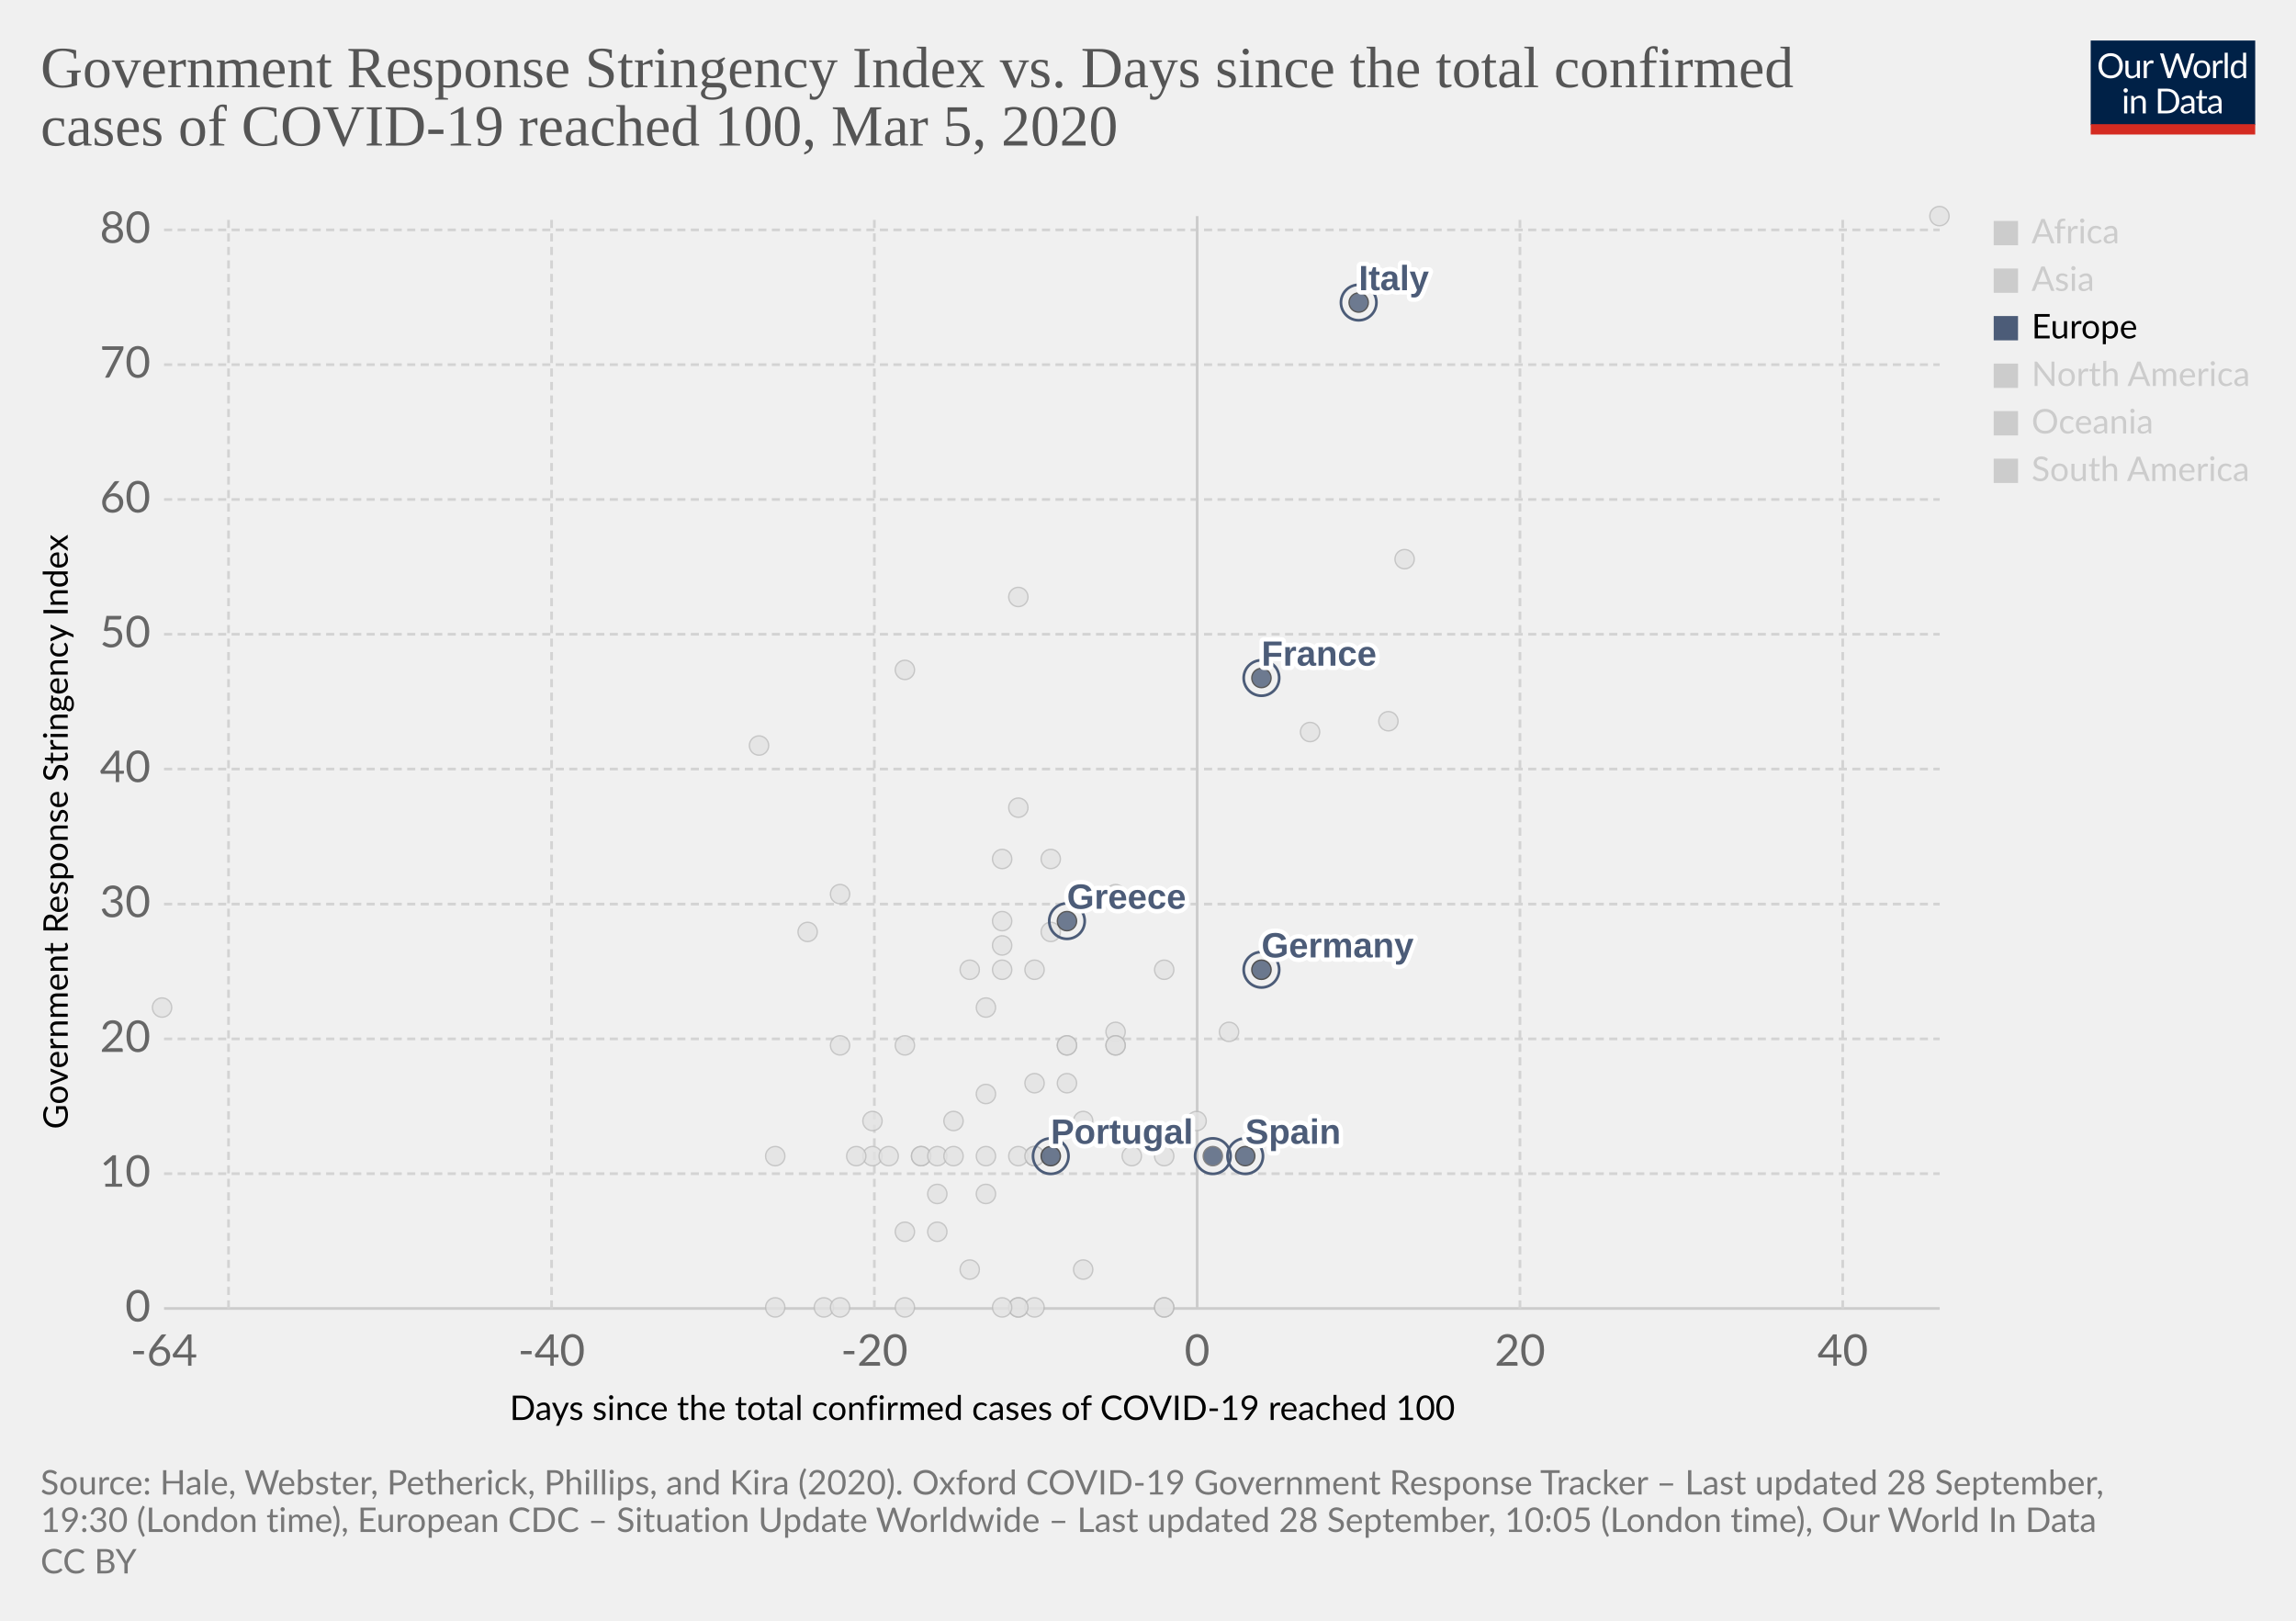
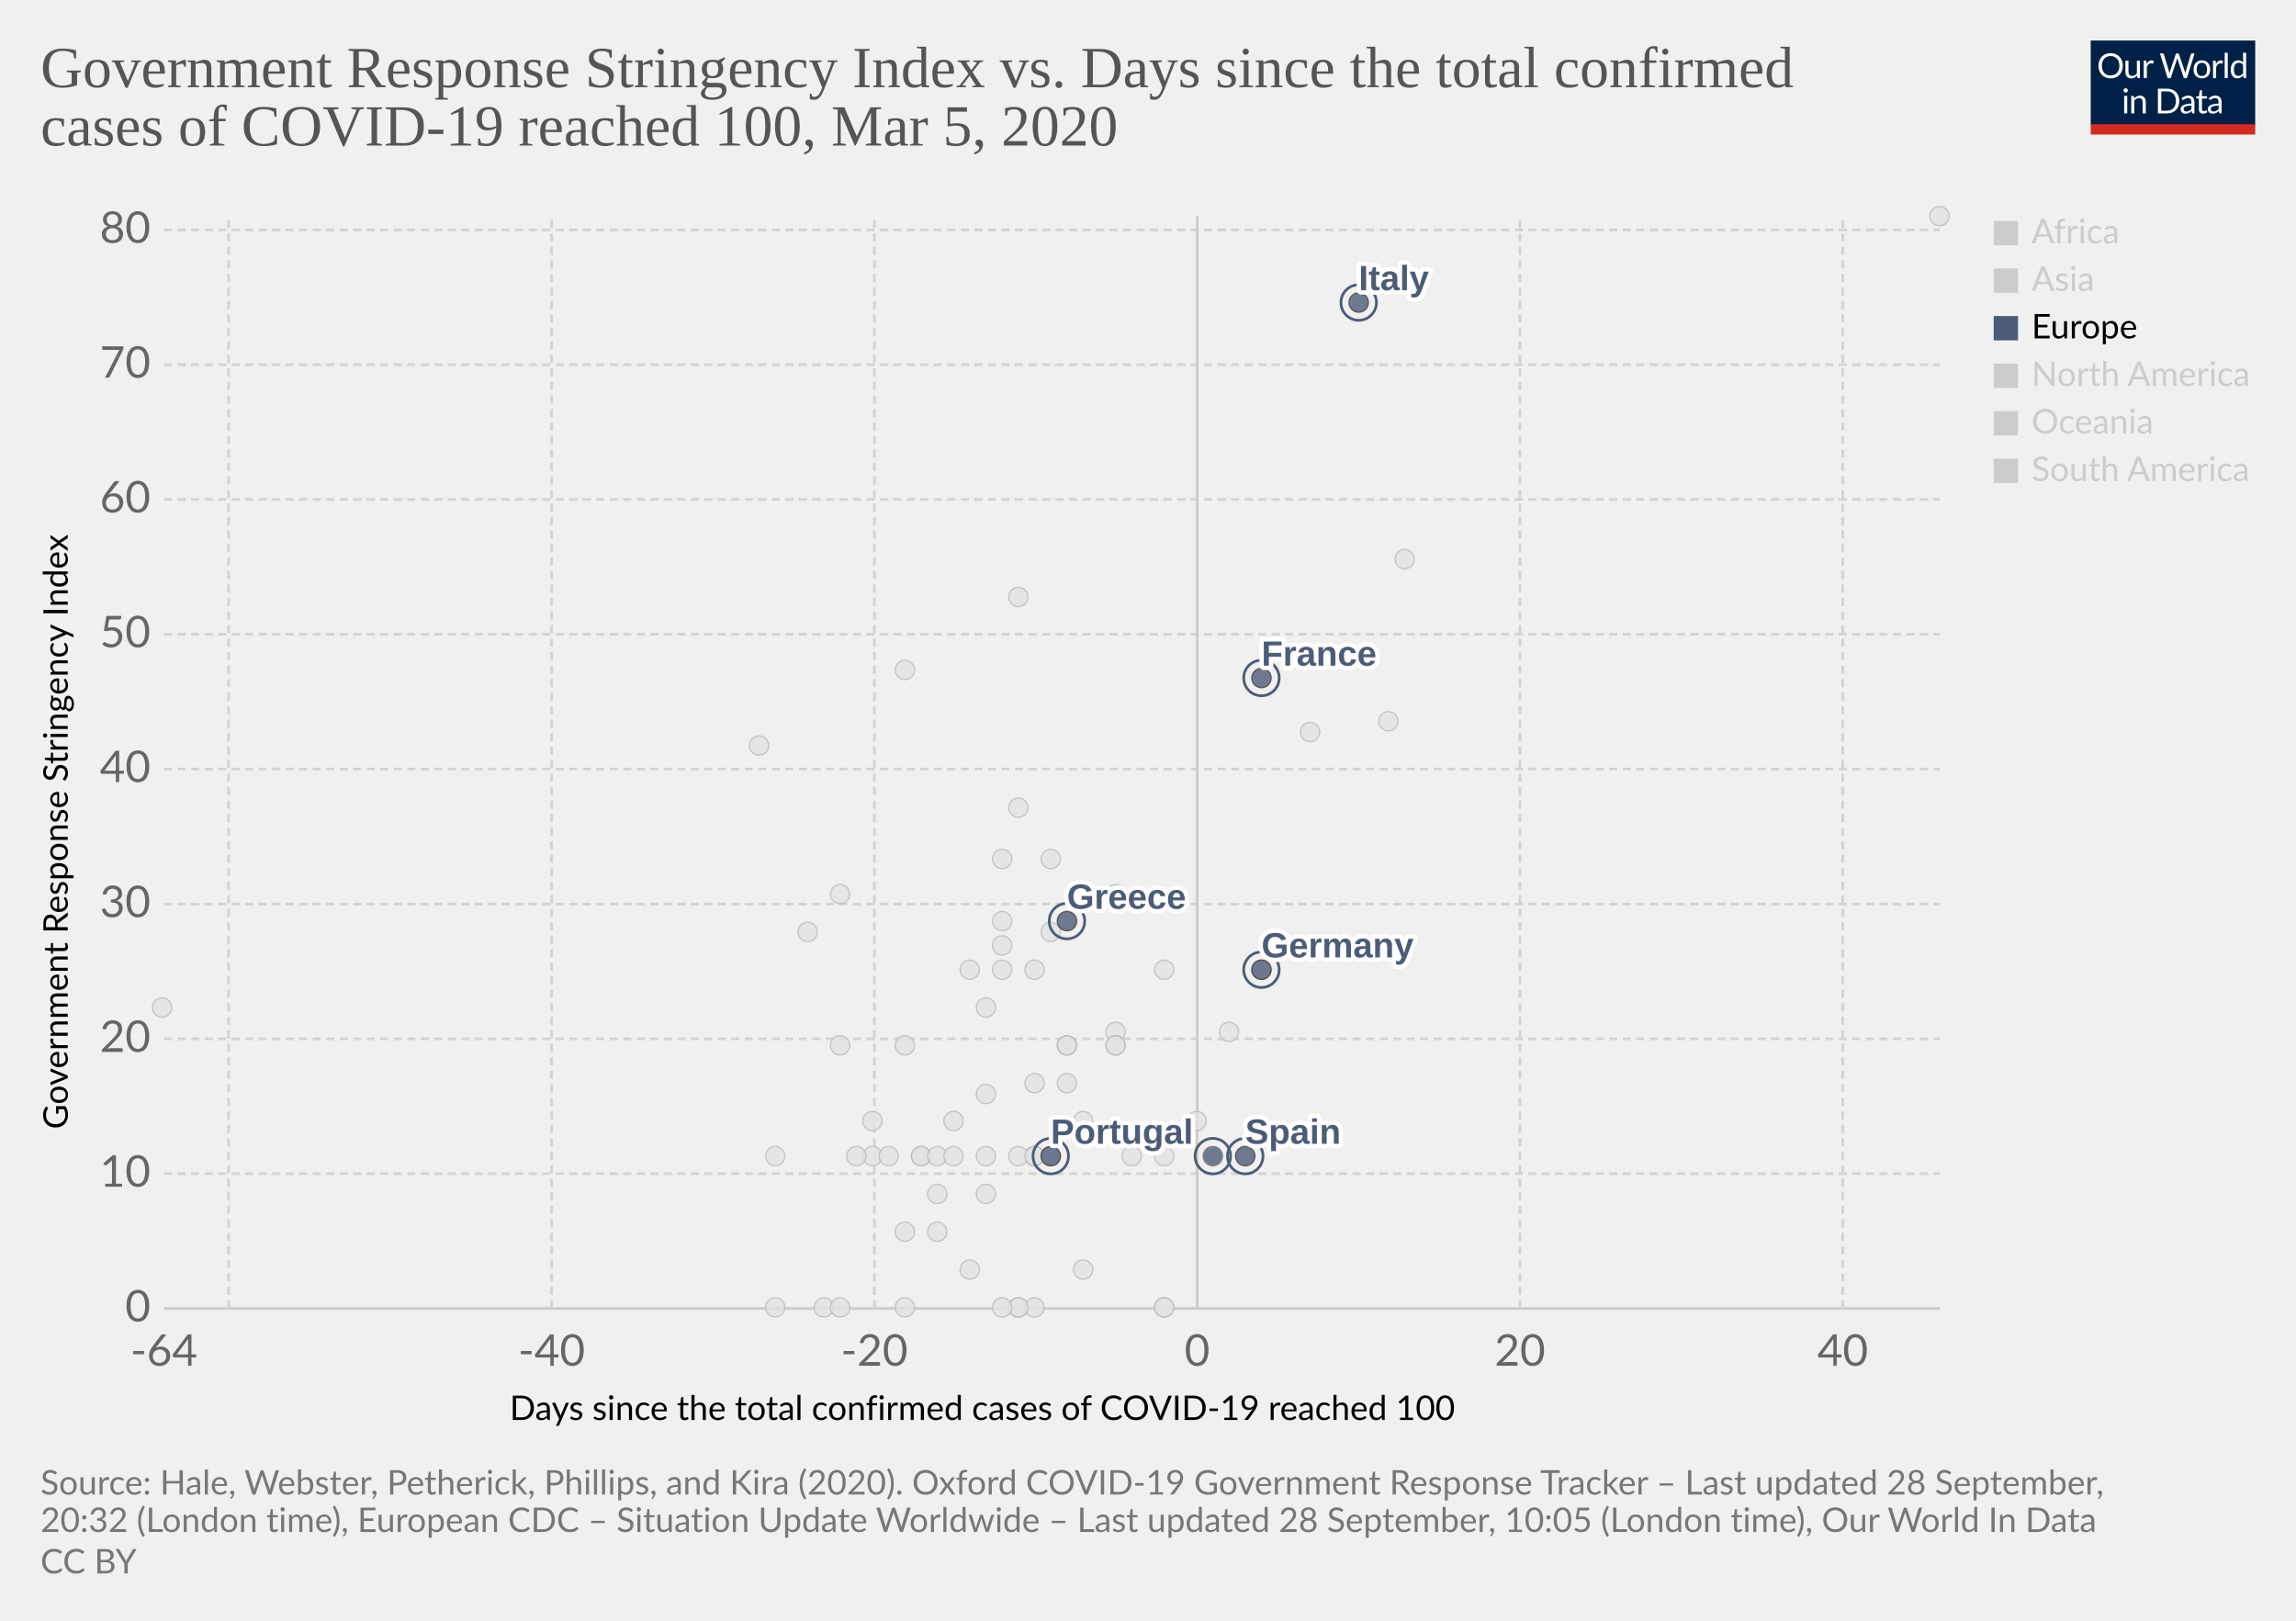
<svg xmlns="http://www.w3.org/2000/svg" version="1.1" style="background-color:#fff;-webkit-font-smoothing:antialiased" width="850" height="600" viewBox="0 0 850 600" font-family="Lato,'Helvetica Neue',Helvetica,Arial,sans-serif" font-size="18" text-rendering="optimizeLegibility">
  <g class="HeaderView">
    <g transform="matrix(.29 0 0 .29 774 15)">
      <svg width="210" height="120" viewBox="0 0 210 120" fill="none">
        <g clip-path="url(#clip0)">
          <path d="M0 0h210v107.89H0V0z" fill="#002147" />
          <path d="M40.98 32.25c0 2.36-.38 4.53-1.12 6.51a14.26 14.26 0 01-8.1 8.4c-1.9.78-4.02 1.17-6.34 1.17a16.6 16.6 0 01-6.33-1.17 14.31 14.31 0 01-8.08-8.4 18.29 18.29 0 01-1.12-6.51c0-2.36.38-4.53 1.12-6.5a14.32 14.32 0 018.07-8.44c1.92-.8 4.03-1.19 6.34-1.19 2.32 0 4.43.4 6.34 1.19 1.92.8 3.56 1.9 4.93 3.34a14.87 14.87 0 013.17 5.1 18.1 18.1 0 011.12 6.5zm-4.38 0c0-1.94-.26-3.68-.8-5.22a10.91 10.91 0 00-2.24-3.89 9.68 9.68 0 00-3.52-2.46 11.95 11.95 0 00-4.62-.86c-1.68 0-3.21.28-4.6.86a9.88 9.88 0 00-3.54 2.46 10.91 10.91 0 00-2.24 3.9c-.53 1.53-.8 3.27-.8 5.2 0 1.94.27 3.68.8 5.22a11.17 11.17 0 002.24 3.9 10.01 10.01 0 003.55 2.44c1.38.56 2.9.83 4.6.83 1.7 0 3.24-.27 4.61-.83a9.8 9.8 0 003.52-2.44 11.17 11.17 0 002.25-3.9c.53-1.54.8-3.28.8-5.21zm26.22-6.54V48H60.5c-.56 0-.9-.27-1.05-.81l-.31-2.4a12.45 12.45 0 01-3.26 2.6c-1.2.64-2.58.96-4.13.96-1.22 0-2.3-.2-3.24-.6a6.52 6.52 0 01-2.33-1.7 7.37 7.37 0 01-1.43-2.67c-.3-1.04-.46-2.2-.46-3.45V25.7h3.91v14.22c0 1.68.38 2.99 1.15 3.91.77.93 1.96 1.39 3.54 1.39 1.16 0 2.24-.27 3.23-.82a10.42 10.42 0 002.8-2.28V25.7h3.91zm8.61 4.47a9.94 9.94 0 012.6-3.56 5.64 5.64 0 013.76-1.3c.47 0 .92.05 1.34.15.44.1.83.27 1.17.49l-.3 2.92c-.09.37-.3.55-.66.55-.2 0-.5-.04-.9-.13a6.21 6.21 0 00-3.24.18c-.54.2-1.03.5-1.47.92-.42.4-.81.9-1.17 1.5-.33.58-.64 1.26-.92 2.02V48H67.7V25.71h2.25c.42 0 .72.08.88.25.16.16.27.44.33.83l.26 3.39zm61.16-13.7L122.75 48h-3.82l-7.99-24.05a21.95 21.95 0 01-.42-1.58 38.36 38.36 0 01-.44 1.58L102.05 48h-3.83L88.4 16.47h3.54c.38 0 .7.1.95.29.26.2.43.43.5.73l6.52 21.9c.1.4.2.83.28 1.28.1.46.2.94.29 1.46l.3-1.46c.12-.47.25-.9.38-1.27l7.41-21.91c.1-.25.26-.48.51-.69.27-.22.58-.33.95-.33h1.23c.38 0 .69.1.92.29.24.2.41.43.53.73l7.4 21.9a28.4 28.4 0 01.68 2.62 29.52 29.52 0 01.52-2.61l6.54-21.91c.07-.27.23-.5.48-.7.27-.21.58-.32.95-.32h3.32zm9.35 8.88c1.63 0 3.1.27 4.4.82a9.43 9.43 0 015.46 5.94c.5 1.4.74 2.98.74 4.73 0 1.76-.25 3.34-.74 4.75a9.43 9.43 0 01-5.46 5.92c-1.3.52-2.77.79-4.4.79-1.64 0-3.12-.27-4.44-.8a9.42 9.42 0 01-3.35-2.3c-.92-1-1.63-2.2-2.13-3.61-.49-1.41-.73-3-.73-4.75s.24-3.33.73-4.73c.5-1.43 1.2-2.64 2.13-3.63a9.4 9.4 0 013.35-2.31c1.32-.55 2.8-.82 4.44-.82zm0 19.89c2.2 0 3.84-.73 4.93-2.2 1.08-1.48 1.63-3.54 1.63-6.18 0-2.66-.55-4.72-1.63-6.2-1.09-1.49-2.73-2.23-4.93-2.23-1.12 0-2.09.2-2.93.57a5.7 5.7 0 00-2.06 1.65 7.5 7.5 0 00-1.24 2.67c-.26 1.04-.4 2.22-.4 3.54 0 2.64.55 4.7 1.64 6.18 1.1 1.47 2.76 2.2 4.99 2.2zm17.97-15.07a9.94 9.94 0 012.6-3.56 5.64 5.64 0 013.76-1.3c.47 0 .91.05 1.34.15.44.1.83.27 1.16.49l-.28 2.92c-.09.37-.31.55-.66.55-.2 0-.5-.04-.9-.13a6.2 6.2 0 00-3.24.18c-.54.2-1.03.5-1.47.92-.43.4-.82.9-1.17 1.5a13.1 13.1 0 00-.92 2.02V48h-3.94V25.71h2.24c.43 0 .72.08.88.25.17.16.28.44.33.83l.27 3.39zm15.04-14.59V48h-3.92V15.6h3.92zm19.55 15.43a6.22 6.22 0 00-2.38-2.05 6.7 6.7 0 00-2.86-.6c-2.07 0-3.66.75-4.77 2.23-1.12 1.48-1.68 3.6-1.68 6.33 0 1.46.13 2.7.38 3.74a7.29 7.29 0 001.1 2.56 4.35 4.35 0 001.78 1.45c.7.3 1.5.46 2.4.46 1.29 0 2.41-.3 3.36-.88a9.6 9.6 0 002.67-2.49V31.02zm3.91-15.43V48h-2.33c-.56 0-.9-.27-1.06-.81l-.35-2.71a12.13 12.13 0 01-3.25 2.77 8.28 8.28 0 01-4.23 1.06 7.31 7.31 0 01-6.14-2.9c-.73-.96-1.3-2.15-1.69-3.57a18.35 18.35 0 01.07-9.48 11.29 11.29 0 011.89-3.7 8.7 8.7 0 017.06-3.34 7.96 7.96 0 016.12 2.62V15.59h3.91zM46.61 70.71V93H42.7V70.71h3.91zm.84-7c0 .39-.08.75-.24 1.09a2.81 2.81 0 01-1.52 1.47 2.67 2.67 0 01-2.16 0 2.9 2.9 0 01-1.45-1.47 2.67 2.67 0 010-2.16c.15-.35.35-.65.6-.9.25-.27.53-.47.85-.62a2.67 2.67 0 012.16 0c.35.15.65.35.9.62.27.25.47.55.62.9.16.34.24.7.24 1.08zm7.97 10.24c.49-.54 1-1.04 1.54-1.48a9.85 9.85 0 013.66-1.84 8.96 8.96 0 015.43.35c.94.4 1.72.97 2.33 1.71a7.36 7.36 0 011.43 2.67c.32 1.04.49 2.19.49 3.45V93h-3.94V78.81c0-1.69-.4-3-1.17-3.92-.76-.93-1.93-1.4-3.5-1.4a6.6 6.6 0 00-3.25.83c-1 .56-1.92 1.31-2.77 2.27V93h-3.94V70.71h2.35c.56 0 .9.28 1.04.82l.3 2.42zm57.7 3.3c0 2.36-.37 4.5-1.11 6.44a14.3 14.3 0 01-3.17 4.98 14.1 14.1 0 01-4.93 3.2c-1.9.76-4.02 1.13-6.33 1.13H85.8V61.47h11.77c2.31 0 4.42.39 6.33 1.15a13.8 13.8 0 018.1 8.18 17.75 17.75 0 011.12 6.45zm-4.37 0c0-1.94-.26-3.67-.8-5.2a10.94 10.94 0 00-2.23-3.87 9.57 9.57 0 00-3.53-2.42 12.23 12.23 0 00-4.61-.83h-7.5v24.62h7.5c1.7 0 3.24-.28 4.61-.84a9.7 9.7 0 003.53-2.4 10.94 10.94 0 002.24-3.87c.53-1.53.8-3.26.8-5.2zm19.8 5.72c-1.8.06-3.34.2-4.62.44-1.26.22-2.3.51-3.1.88-.8.36-1.37.8-1.74 1.3-.35.5-.53 1.05-.53 1.67 0 .58.1 1.1.3 1.52a3 3 0 00.76 1.05c.34.27.73.46 1.17.6.45.11.94.17 1.45.17a7.28 7.28 0 003.5-.81 11.95 11.95 0 002.82-2.2v-4.62zm-12.65-9.11a12.73 12.73 0 013.98-2.66c1.43-.59 3-.88 4.73-.88 1.25 0 2.36.2 3.33.61a6.81 6.81 0 013.94 4.38c.33 1.04.5 2.19.5 3.43V93h-1.74a1.8 1.8 0 01-.88-.18c-.2-.13-.36-.38-.48-.74l-.44-2.12c-.59.55-1.16 1.03-1.72 1.46a9.48 9.48 0 01-3.74 1.7c-.69.15-1.46.23-2.3.23-.87 0-1.69-.12-2.45-.35a5.34 5.34 0 01-3.34-2.93 6.64 6.64 0 01-.49-2.64c0-.88.25-1.72.73-2.53a6.33 6.33 0 012.35-2.17c1.09-.63 2.5-1.15 4.25-1.54 1.75-.41 3.89-.65 6.42-.7v-1.75c0-1.73-.37-3.03-1.12-3.91-.75-.9-1.84-1.34-3.28-1.34-.97 0-1.78.12-2.44.37-.64.23-1.2.5-1.7.81l-1.23.82c-.33.23-.67.35-1 .35-.27 0-.5-.07-.69-.2a2.1 2.1 0 01-.48-.53l-.7-1.25zm27.67 19.5c-1.76 0-3.12-.5-4.07-1.48-.94-.98-1.41-2.4-1.41-4.25V74h-2.68a.9.9 0 01-.6-.2c-.16-.14-.24-.36-.24-.66v-1.56l3.65-.46.9-6.89a.9.9 0 01.29-.52.88.88 0 01.62-.22H142v7.67h6.44V74H142v13.38c0 .94.22 1.63.68 2.09.45.45 1.04.68 1.76.68a3.21 3.21 0 001.85-.53l.55-.35c.16-.12.3-.18.41-.18.2 0 .4.13.55.38l1.15 1.87a7.45 7.45 0 01-2.44 1.5c-.96.35-1.94.52-2.95.52zm19.68-10.4c-1.8.07-3.34.21-4.62.45-1.26.22-2.3.51-3.1.88-.8.36-1.37.8-1.74 1.3-.35.5-.53 1.05-.53 1.67 0 .58.1 1.1.3 1.52.18.42.44.77.76 1.05.34.27.73.46 1.17.6.45.11.94.17 1.45.17a7.3 7.3 0 003.5-.81 12.04 12.04 0 002.82-2.2v-4.62zm-12.65-9.1a12.72 12.72 0 013.99-2.66c1.42-.59 3-.88 4.72-.88 1.25 0 2.36.2 3.33.61a6.81 6.81 0 013.94 4.38c.33 1.04.5 2.19.5 3.43V93h-1.74a1.8 1.8 0 01-.88-.18c-.2-.13-.36-.38-.48-.74l-.44-2.12c-.59.55-1.16 1.03-1.72 1.46a9.48 9.48 0 01-3.74 1.7c-.69.15-1.46.23-2.3.23-.87 0-1.69-.12-2.45-.35a5.33 5.33 0 01-3.34-2.93 6.62 6.62 0 01-.49-2.64c0-.88.25-1.72.73-2.53a6.33 6.33 0 012.35-2.17c1.09-.63 2.5-1.15 4.25-1.54a31.2 31.2 0 016.42-.7v-1.75c0-1.73-.37-3.03-1.12-3.91-.75-.9-1.84-1.34-3.28-1.34-.97 0-1.78.12-2.44.37-.64.23-1.2.5-1.7.81-.46.3-.87.57-1.22.82-.34.23-.68.35-1.02.35-.26 0-.49-.07-.68-.2a1.88 1.88 0 01-.48-.53l-.7-1.25z" fill="#fff" />
          <path fill="#D42B21" d="M0 106.79h210V120H0z" />
        </g>
        <defs>
          <clipPath id="clip0">
            <path fill="#fff" d="M0 0h210v120H0z" />
          </clipPath>
        </defs>
      </svg>
    </g>
    <a href="https://ourworldindata.org/grapher/covid-stringency-vs-days-cases-reached-100?time=latest" target="_blank" font-family="&quot;Playfair Display&quot;,Georgia,&quot;Times New Roman&quot;,serif">
      <text font-size="21.6" x="15" y="32.3" fill="#555">
        <tspan x="15" y="32.28">Government Response Stringency Index vs. Days since the total confirmed</tspan>
        <tspan x="15" y="53.88">cases of COVID-19 reached 100, Mar 5, 2020</tspan>
      </text>
    </a>
  </g>
  <g class="ScatterPlot">
    <g class="DualAxisView">
      <g class="HorizontalAxis">
        <text font-size="12.6" x="188.7" y="525.7">
          <tspan x="188.7" y="525.68">Days since the total confirmed cases of COVID-19 reached 100</tspan>
        </text>
        <text x="60.7" y="505.6" fill="#666" text-anchor="middle" font-size="16.2">-64</text>
        <text x="204.2" y="505.6" fill="#666" text-anchor="middle" font-size="16.2">-40</text>
        <text x="323.7" y="505.6" fill="#666" text-anchor="middle" font-size="16.2">-20</text>
        <text x="443.2" y="505.6" fill="#666" text-anchor="middle" font-size="16.2">0</text>
        <text x="562.7" y="505.6" fill="#666" text-anchor="middle" font-size="16.2">20</text>
        <text x="682.2" y="505.6" fill="#666" text-anchor="middle" font-size="16.2">40</text>
      </g>
      <g class="VerticalAxis">
        <text font-size="12.6" x="-418" y="25.1" transform="rotate(-90)">
          <tspan x="-418" y="25.08">Government Response Stringency Index</tspan>
        </text>
        <text x="55.74" y="484.4" fill="#666" dominant-baseline="middle" text-anchor="end" font-size="16.2">0</text>
        <text x="55.74" y="434.5" fill="#666" dominant-baseline="middle" text-anchor="end" font-size="16.2">10</text>
        <text x="55.74" y="384.6" fill="#666" dominant-baseline="middle" text-anchor="end" font-size="16.2">20</text>
        <text x="55.74" y="334.7" fill="#666" dominant-baseline="middle" text-anchor="end" font-size="16.2">30</text>
        <text x="55.74" y="284.7" fill="#666" dominant-baseline="middle" text-anchor="end" font-size="16.2">40</text>
        <text x="55.74" y="234.8" fill="#666" dominant-baseline="middle" text-anchor="end" font-size="16.2">50</text>
        <text x="55.74" y="184.9" fill="#666" dominant-baseline="middle" text-anchor="end" font-size="16.2">60</text>
        <text x="55.74" y="135" fill="#666" dominant-baseline="middle" text-anchor="end" font-size="16.2">70</text>
        <text x="55.74" y="85.1" fill="#666" dominant-baseline="middle" text-anchor="end" font-size="16.2">80</text>
      </g>
      <g class="AxisGridLines horizontalLines">
        <path stroke="#ccc" d="M60.74 484.4h657.35" />
        <path stroke="#d3d3d3" stroke-dasharray="3,2" d="M60.74 434.5h657.35M60.74 384.6h657.35M60.74 334.7h657.35M60.74 284.7h657.35M60.74 234.8h657.35M60.74 184.9h657.35M60.74 135h657.35M60.74 85.1h657.35" />
      </g>
      <g class="AxisGridLines verticalLines">
        <path stroke="#d3d3d3" stroke-dasharray="3,2" d="M84.6 484.4V80M204.2 484.4V80M323.7 484.4V80" />
        <path stroke="#ccc" d="M443.2 484.4V80" />
        <path stroke="#d3d3d3" stroke-dasharray="3,2" d="M562.7 484.4V80M682.2 484.4V80" />
      </g>
    </g>
    <g class="PointsWithLabels clickable" clip-path="url(#a)" font-family="Arial, sans-serif">
      <path fill="rgba(255,255,255,0)" d="M60.74 80h657.35v404.4H60.74z" />
      <defs>
        <clipPath id="a">
          <path d="M50.74 70h677.35v424.4H50.74z" />
        </clipPath>
      </defs>
      <g class="key-Philippines_0">
        <circle cx="383" cy="359" r="3.57" fill="#e2e2e2" opacity=".8" stroke="#bbb" stroke-width=".5" />
      </g>
      <g class="key-Qatar_0">
        <circle cx="401" cy="415" r="3.57" fill="#e2e2e2" opacity=".8" stroke="#bbb" stroke-width=".5" />
      </g>
      <g class="key-Romania_0">
        <circle cx="383" cy="401" r="3.57" fill="#e2e2e2" opacity=".8" stroke="#bbb" stroke-width=".5" />
      </g>
      <g class="key-Russia_0">
        <circle cx="365" cy="373" r="3.57" fill="#e2e2e2" opacity=".8" stroke="#bbb" stroke-width=".5" />
      </g>
      <g class="key-San-Marino_0">
        <circle cx="371" cy="318" r="3.57" fill="#e2e2e2" opacity=".8" stroke="#bbb" stroke-width=".5" />
      </g>
      <g class="key-Singapore_0">
        <circle cx="467" cy="359" r="3.57" fill="#e2e2e2" opacity=".8" stroke="#bbb" stroke-width=".5" />
      </g>
      <g class="key-South-Korea_0">
        <circle cx="520" cy="207" r="3.57" fill="#e2e2e2" opacity=".8" stroke="#bbb" stroke-width=".5" />
      </g>
      <g class="key-Sri-Lanka_0">
        <circle cx="323" cy="428" r="3.57" fill="#e2e2e2" opacity=".8" stroke="#bbb" stroke-width=".5" />
      </g>
      <g class="key-Sweden_0">
        <circle cx="431" cy="484" r="3.57" fill="#e2e2e2" opacity=".8" stroke="#bbb" stroke-width=".5" />
      </g>
      <g class="key-Brazil_0">
        <circle cx="383" cy="428" r="3.57" fill="#e2e2e2" opacity=".8" stroke="#bbb" stroke-width=".5" />
      </g>
      <g class="key-Cambodia_0">
        <circle cx="305" cy="484" r="3.57" fill="#e2e2e2" opacity=".8" stroke="#bbb" stroke-width=".5" />
      </g>
      <g class="key-Canada_0">
        <circle cx="401" cy="470" r="3.57" fill="#e2e2e2" opacity=".8" stroke="#bbb" stroke-width=".5" />
      </g>
      <g class="key-China_0">
        <circle cx="718" cy="80" r="3.57" fill="#e2e2e2" opacity=".8" stroke="#bbb" stroke-width=".5" />
      </g>
      <g class="key-Croatia_0">
        <circle cx="353" cy="415" r="3.57" fill="#e2e2e2" opacity=".8" stroke="#bbb" stroke-width=".5" />
      </g>
      <g class="key-Czech-Republic_0">
        <circle cx="395" cy="387" r="3.57" fill="#e2e2e2" opacity=".8" stroke="#bbb" stroke-width=".5" />
      </g>
      <g class="key-Denmark_0">
        <circle cx="413" cy="382" r="3.57" fill="#e2e2e2" opacity=".8" stroke="#bbb" stroke-width=".5" />
      </g>
      <g class="key-Dominican-Republic_0">
        <circle cx="341" cy="428" r="3.57" fill="#e2e2e2" opacity=".8" stroke="#bbb" stroke-width=".5" />
      </g>
      <g class="key-Ecuador_0">
        <circle cx="365" cy="442" r="3.57" fill="#e2e2e2" opacity=".8" stroke="#bbb" stroke-width=".5" />
      </g>
      <g class="key-Egypt_0">
        <circle cx="377" cy="484" r="3.57" fill="#e2e2e2" opacity=".8" stroke="#bbb" stroke-width=".5" />
      </g>
      <g class="key-Afghanistan_0">
        <circle cx="299" cy="345" r="3.57" fill="#e2e2e2" opacity=".8" stroke="#bbb" stroke-width=".5" />
      </g>
      <g class="key-Algeria_0">
        <circle cx="347" cy="456" r="3.57" fill="#e2e2e2" opacity=".8" stroke="#bbb" stroke-width=".5" />
      </g>
      <g class="key-Australia_0">
        <circle cx="413" cy="387" r="3.57" fill="#e2e2e2" opacity=".8" stroke="#bbb" stroke-width=".5" />
      </g>
      <g class="key-Austria_0">
        <circle cx="419" cy="428" r="3.57" fill="#e2e2e2" opacity=".8" stroke="#bbb" stroke-width=".5" />
      </g>
      <g class="key-Azerbaijan_0">
        <circle cx="311" cy="331" r="3.57" fill="#e2e2e2" opacity=".8" stroke="#bbb" stroke-width=".5" />
      </g>
      <g class="key-Bahrain_0">
        <circle cx="413" cy="331" r="3.57" fill="#e2e2e2" opacity=".8" stroke="#bbb" stroke-width=".5" />
      </g>
      <g class="key-Belarus_0">
        <circle cx="287" cy="484" r="3.57" fill="#e2e2e2" opacity=".8" stroke="#bbb" stroke-width=".5" />
      </g>
      <g class="key-Belgium_0">
        <circle cx="443" cy="415" r="3.57" fill="#e2e2e2" opacity=".8" stroke="#bbb" stroke-width=".5" />
      </g>
      <g class="key-Mexico_0">
        <circle cx="359" cy="470" r="3.57" fill="#e2e2e2" opacity=".8" stroke="#bbb" stroke-width=".5" />
      </g>
      <g class="key-Nepal_0">
        <circle cx="60" cy="373" r="3.57" fill="#e2e2e2" opacity=".8" stroke="#bbb" stroke-width=".5" />
      </g>
      <g class="key-Netherlands_0">
        <circle cx="431" cy="484" r="3.57" fill="#e2e2e2" opacity=".8" stroke="#bbb" stroke-width=".5" />
      </g>
      <g class="key-New-Zealand_0">
        <circle cx="335" cy="387" r="3.57" fill="#e2e2e2" opacity=".8" stroke="#bbb" stroke-width=".5" />
      </g>
      <g class="key-Nigeria_0">
        <circle cx="287" cy="428" r="3.57" fill="#e2e2e2" opacity=".8" stroke="#bbb" stroke-width=".5" />
      </g>
      <g class="key-Norway_0">
        <circle cx="431" cy="428" r="3.57" fill="#e2e2e2" opacity=".8" stroke="#bbb" stroke-width=".5" />
      </g>
      <g class="key-Oman_0">
        <circle cx="311" cy="387" r="3.57" fill="#e2e2e2" opacity=".8" stroke="#bbb" stroke-width=".5" />
      </g>
      <g class="key-Pakistan_0">
        <circle cx="371" cy="341" r="3.57" fill="#e2e2e2" opacity=".8" stroke="#bbb" stroke-width=".5" />
      </g>
      <g class="key-Estonia_0">
        <circle cx="383" cy="484" r="3.57" fill="#e2e2e2" opacity=".8" stroke="#bbb" stroke-width=".5" />
      </g>
      <g class="key-Finland_0">
        <circle cx="395" cy="387" r="3.57" fill="#e2e2e2" opacity=".8" stroke="#bbb" stroke-width=".5" />
      </g>
      <g class="key-Georgia_0">
        <circle cx="281" cy="276" r="3.57" fill="#e2e2e2" opacity=".8" stroke="#bbb" stroke-width=".5" />
      </g>
      <g class="key-Iceland_0">
        <circle cx="395" cy="401" r="3.57" fill="#e2e2e2" opacity=".8" stroke="#bbb" stroke-width=".5" />
      </g>
      <g class="key-India_0">
        <circle cx="371" cy="350" r="3.57" fill="#e2e2e2" opacity=".8" stroke="#bbb" stroke-width=".5" />
      </g>
      <g class="key-Indonesia_0">
        <circle cx="377" cy="299" r="3.57" fill="#e2e2e2" opacity=".8" stroke="#bbb" stroke-width=".5" />
      </g>
      <g class="key-Iran_0">
        <circle cx="485" cy="271" r="3.57" fill="#e2e2e2" opacity=".8" stroke="#bbb" stroke-width=".5" />
      </g>
      <g class="key-Iraq_0">
        <circle cx="377" cy="221" r="3.57" fill="#e2e2e2" opacity=".8" stroke="#bbb" stroke-width=".5" />
      </g>
      <g class="key-Ireland_0">
        <circle cx="383" cy="428" r="3.57" fill="#e2e2e2" opacity=".8" stroke="#bbb" stroke-width=".5" />
      </g>
      <g class="key-Israel_0">
        <circle cx="389" cy="318" r="3.57" fill="#e2e2e2" opacity=".8" stroke="#bbb" stroke-width=".5" />
      </g>
      <g class="key-Japan_0">
        <circle cx="514" cy="267" r="3.57" fill="#e2e2e2" opacity=".8" stroke="#bbb" stroke-width=".5" />
      </g>
      <g class="key-Kuwait_0">
        <circle cx="389" cy="345" r="3.57" fill="#e2e2e2" opacity=".8" stroke="#bbb" stroke-width=".5" />
      </g>
      <g class="key-Lebanon_0">
        <circle cx="371" cy="359" r="3.57" fill="#e2e2e2" opacity=".8" stroke="#bbb" stroke-width=".5" />
      </g>
      <g class="key-Lithuania_0">
        <circle cx="341" cy="428" r="3.57" fill="#e2e2e2" opacity=".8" stroke="#bbb" stroke-width=".5" />
      </g>
      <g class="key-Luxembourg_0">
        <circle cx="365" cy="428" r="3.57" fill="#e2e2e2" opacity=".8" stroke="#bbb" stroke-width=".5" />
      </g>
      <g class="key-Malaysia_0">
        <circle cx="413" cy="387" r="3.57" fill="#e2e2e2" opacity=".8" stroke="#bbb" stroke-width=".5" />
      </g>
      <g class="key-Switzerland_0">
        <circle cx="431" cy="359" r="3.57" fill="#e2e2e2" opacity=".8" stroke="#bbb" stroke-width=".5" />
      </g>
      <g class="key-Taiwan_0">
        <circle cx="359" cy="359" r="3.57" fill="#e2e2e2" opacity=".8" stroke="#bbb" stroke-width=".5" />
      </g>
      <g class="key-Thailand_0">
        <circle cx="377" cy="484" r="3.57" fill="#e2e2e2" opacity=".8" stroke="#bbb" stroke-width=".5" />
      </g>
      <g class="key-United-Arab-Emirates_0">
        <circle cx="365" cy="405" r="3.57" fill="#e2e2e2" opacity=".8" stroke="#bbb" stroke-width=".5" />
      </g>
      <g class="key-United-States_0">
        <circle cx="455" cy="382" r="3.57" fill="#e2e2e2" opacity=".8" stroke="#bbb" stroke-width=".5" />
      </g>
      <g class="key-Vietnam_0">
        <circle cx="335" cy="248" r="3.57" fill="#e2e2e2" opacity=".8" stroke="#bbb" stroke-width=".5" />
      </g>
      <g class="key-Hungary_0">
        <circle cx="347" cy="428" r="3.57" fill="#e2e2e2" opacity=".8" stroke="#bbb" stroke-width=".5" />
      </g>
      <g class="key-Andorra_0">
        <circle cx="335" cy="484" r="3.57" fill="#e2e2e2" opacity=".8" stroke="#bbb" stroke-width=".5" />
      </g>
      <g class="key-Latvia_0">
        <circle cx="347" cy="442" r="3.57" fill="#e2e2e2" opacity=".8" stroke="#bbb" stroke-width=".5" />
      </g>
      <g class="key-Morocco_0">
        <circle cx="335" cy="456" r="3.57" fill="#e2e2e2" opacity=".8" stroke="#bbb" stroke-width=".5" />
      </g>
      <g class="key-Saudi-Arabia_0">
        <circle cx="377" cy="428" r="3.57" fill="#e2e2e2" opacity=".8" stroke="#bbb" stroke-width=".5" />
      </g>
      <g class="key-Senegal_0">
        <circle cx="311" cy="484" r="3.57" fill="#e2e2e2" opacity=".8" stroke="#bbb" stroke-width=".5" />
      </g>
      <g class="key-Tunisia_0">
        <circle cx="323" cy="415" r="3.57" fill="#e2e2e2" opacity=".8" stroke="#bbb" stroke-width=".5" />
      </g>
      <g class="key-Ukraine_0">
        <circle cx="317" cy="428" r="3.57" fill="#e2e2e2" opacity=".8" stroke="#bbb" stroke-width=".5" />
      </g>
      <g class="key-Jordan_0">
        <circle cx="329" cy="428" r="3.57" fill="#e2e2e2" opacity=".8" stroke="#bbb" stroke-width=".5" />
      </g>
      <g class="key-Argentina_0">
        <circle cx="353" cy="428" r="3.57" fill="#e2e2e2" opacity=".8" stroke="#bbb" stroke-width=".5" />
      </g>
      <g class="key-Chile_0">
        <circle cx="371" cy="484" r="3.57" fill="#e2e2e2" opacity=".8" stroke="#bbb" stroke-width=".5" />
      </g>
      <g class="key-Poland_0">
        <circle cx="383" cy="428" r="3.57" fill="#e2e2e2" opacity=".8" stroke="#bbb" stroke-width=".5" />
      </g>
      <g class="key-Slovenia_0">
        <circle cx="389" cy="428" r="3.57" fill="#e2e2e2" opacity=".8" stroke="#bbb" stroke-width=".5" />
      </g>
      <g class="key-Spain_0">
        <circle cx="461" cy="428" fill="none" stroke="#4C5C78" r="6.57" />
        <circle cx="461" cy="428" r="3.57" fill="#4C5C78" opacity=".8" stroke="#333" stroke-width=".5" />
      </g>
      <g class="key-France_0">
        <circle cx="467" cy="251" fill="none" stroke="#4C5C78" r="6.57" />
        <circle cx="467" cy="251" r="3.57" fill="#4C5C78" opacity=".8" stroke="#333" stroke-width=".5" />
      </g>
      <g class="key-Germany_0">
        <circle cx="467" cy="359" fill="none" stroke="#4C5C78" r="6.57" />
        <circle cx="467" cy="359" r="3.57" fill="#4C5C78" opacity=".8" stroke="#333" stroke-width=".5" />
      </g>
      <g class="key-Greece_0">
        <circle cx="395" cy="341" fill="none" stroke="#4C5C78" r="6.57" />
        <circle cx="395" cy="341" r="3.57" fill="#4C5C78" opacity=".8" stroke="#333" stroke-width=".5" />
      </g>
      <g class="key-Italy_0">
        <circle cx="503" cy="112" fill="none" stroke="#4C5C78" r="6.57" />
        <circle cx="503" cy="112" r="3.57" fill="#4C5C78" opacity=".8" stroke="#333" stroke-width=".5" />
      </g>
      <g class="key-United-Kingdom_0">
        <circle cx="449" cy="428" fill="none" stroke="#4C5C78" r="6.57" />
        <circle cx="449" cy="428" r="3.57" fill="#4C5C78" opacity=".8" stroke="#666" stroke-width=".5" />
      </g>
      <g class="key-Portugal_0">
        <circle cx="389" cy="428" fill="none" stroke="#4C5C78" r="6.57" />
        <circle cx="389" cy="428" r="3.57" fill="#4C5C78" opacity=".8" stroke="#333" stroke-width=".5" />
      </g>
      <text x="461" y="423.43" font-size="13" font-family="Arial, sans-serif" font-weight="700" fill="#fff" stroke="#fff" stroke-linecap="round" stroke-linejoin="round" stroke-width=".25em">Spain</text>
      <text x="461" y="423.43" font-size="13" font-family="Arial, sans-serif" font-weight="700" fill="#4C5C78">Spain</text>
      <text x="467" y="246.43" font-size="13" font-family="Arial, sans-serif" font-weight="700" fill="#fff" stroke="#fff" stroke-linecap="round" stroke-linejoin="round" stroke-width=".25em">France</text>
      <text x="467" y="246.43" font-size="13" font-family="Arial, sans-serif" font-weight="700" fill="#4C5C78">France</text>
      <text x="467" y="354.43" font-size="13" font-family="Arial, sans-serif" font-weight="700" fill="#fff" stroke="#fff" stroke-linecap="round" stroke-linejoin="round" stroke-width=".25em">Germany</text>
      <text x="467" y="354.43" font-size="13" font-family="Arial, sans-serif" font-weight="700" fill="#4C5C78">Germany</text>
      <text x="395" y="336.43" font-size="13" font-family="Arial, sans-serif" font-weight="700" fill="#fff" stroke="#fff" stroke-linecap="round" stroke-linejoin="round" stroke-width=".25em">Greece</text>
      <text x="395" y="336.43" font-size="13" font-family="Arial, sans-serif" font-weight="700" fill="#4C5C78">Greece</text>
      <text x="503" y="107.43" font-size="13" font-family="Arial, sans-serif" font-weight="700" fill="#fff" stroke="#fff" stroke-linecap="round" stroke-linejoin="round" stroke-width=".25em">Italy</text>
      <text x="503" y="107.43" font-size="13" font-family="Arial, sans-serif" font-weight="700" fill="#4C5C78">Italy</text>
      <text x="389" y="423.43" font-size="13" font-family="Arial, sans-serif" font-weight="700" fill="#fff" stroke="#fff" stroke-linecap="round" stroke-linejoin="round" stroke-width=".25em">Portugal</text>
      <text x="389" y="423.43" font-size="13" font-family="Arial, sans-serif" font-weight="700" fill="#4C5C78">Portugal</text>
    </g>
    <g class="ScatterColorLegend clickable" cursor="pointer">
      <g class="legendMark" fill="#ccc">
        <path d="M738.09 81.8h9v9h-9z" />
        <text font-size="12.6" x="752.1" y="90.1">
          <tspan x="752.09" y="90.08">Africa</tspan>
        </text>
      </g>
      <g class="legendMark" fill="#ccc">
        <path d="M738.09 99.4h9v9h-9z" />
        <text font-size="12.6" x="752.1" y="107.7">
          <tspan x="752.09" y="107.68">Asia</tspan>
        </text>
      </g>
      <g class="legendMark">
        <path fill="#4C5C78" d="M738.09 117h9v9h-9z" />
        <text font-size="12.6" x="752.1" y="125.3">
          <tspan x="752.09" y="125.28">Europe</tspan>
        </text>
      </g>
      <g class="legendMark" fill="#ccc">
        <path d="M738.09 134.6h9v9h-9z" />
        <text font-size="12.6" x="752.1" y="142.9">
          <tspan x="752.09" y="142.88">North America</tspan>
        </text>
      </g>
      <g class="legendMark" fill="#ccc">
        <path d="M738.09 152.2h9v9h-9z" />
        <text font-size="12.6" x="752.1" y="160.5">
          <tspan x="752.09" y="160.48">Oceania</tspan>
        </text>
      </g>
      <g class="legendMark" fill="#ccc">
        <path d="M738.09 169.8h9v9h-9z" />
        <text font-size="12.6" x="752.1" y="178.1">
          <tspan x="752.09" y="178.08">South America</tspan>
        </text>
      </g>
    </g>
  </g>
  <g class="SourcesFooter" fill="#777">
    <g class="clickable" fill="#777">
      <text font-size="12.6" x="15" y="553.3">
        <tspan x="15" y="553.28">Source: Hale, Webster, Petherick, Phillips, and Kira (2020). Oxford COVID-19 Government Response Tracker – Last updated 28 September,</tspan>
-         <tspan x="15" y="567.14">19:30 (London time), European CDC – Situation Update Worldwide – Last updated 28 September, 10:05 (London time), Our World In Data</tspan>
+         <tspan x="15" y="567.14">20:32 (London time), European CDC – Situation Update Worldwide – Last updated 28 September, 10:05 (London time), Our World In Data</tspan>
      </text>
    </g>
    <text font-size="12.6" x="15" y="582.5">
      <tspan x="15" y="582.48">
        <a class="cclogo" href="http://creativecommons.org/licenses/by/4.0/deed.en_US" target="_blank" fill="#777">CC BY</a>
      </tspan>
    </text>
  </g>
</svg>
